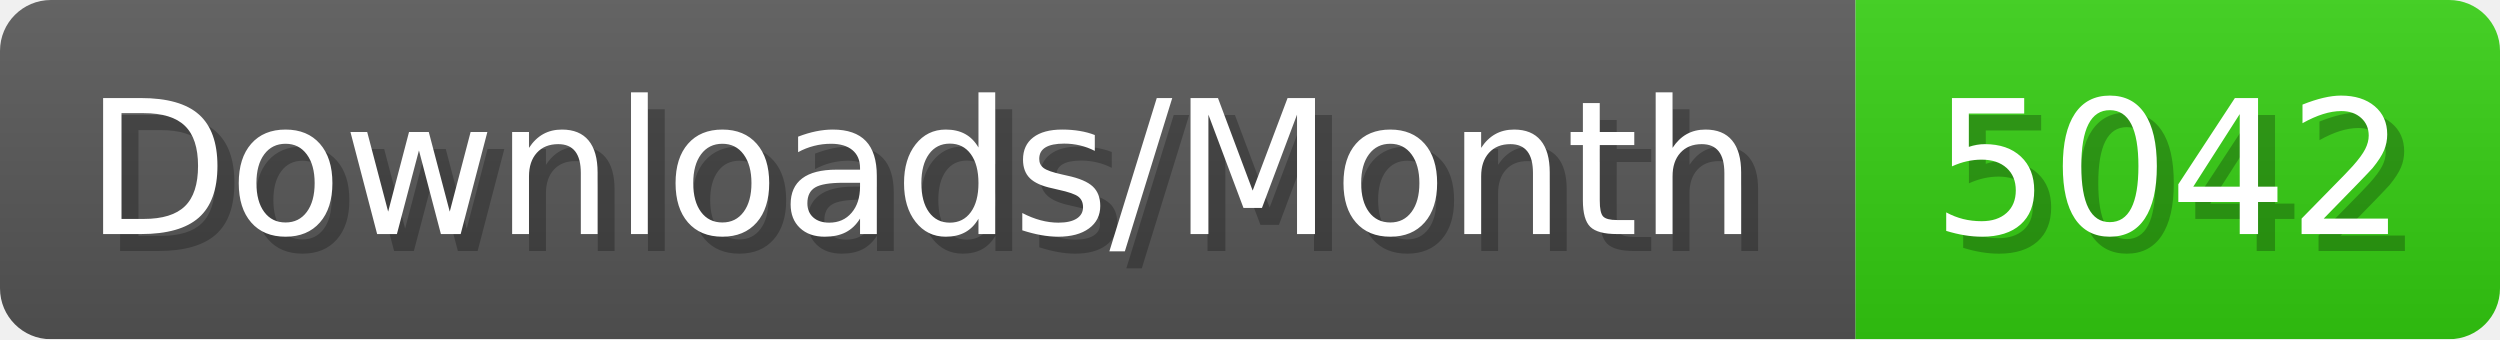
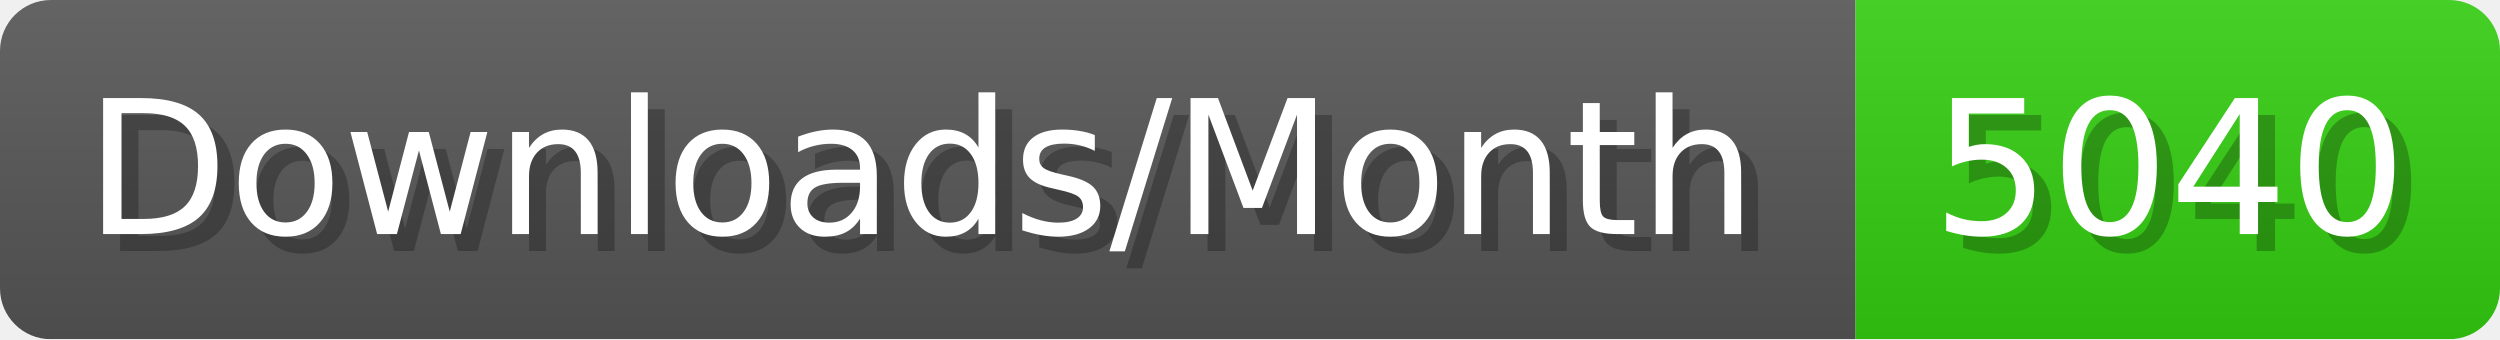
- <svg xmlns="http://www.w3.org/2000/svg" width="147.4" height="20" viewBox="0 0 1474 200" role="img" aria-label="Downloads/Month: 5042">
+ <svg xmlns="http://www.w3.org/2000/svg" width="147.4" height="20" viewBox="0 0 1474 200" role="img" aria-label="Downloads/Month: 5040">
  <linearGradient id="YlXUI" x2="0" y2="100%">
    <stop offset="0" stop-opacity=".1" stop-color="#EEE" />
    <stop offset="1" stop-opacity=".1" />
  </linearGradient>
  <mask id="JHhop">
    <rect width="1474" height="200" rx="30" fill="#FFF" />
  </mask>
  <g mask="url(#JHhop)">
    <rect width="1094" height="200" fill="#555" />
    <rect width="380" height="200" fill="#3C1" x="1094" />
    <rect width="1474" height="200" fill="url(#YlXUI)" />
  </g>
  <g aria-hidden="true" fill="#fff" text-anchor="start" font-family="Verdana,DejaVu Sans,sans-serif" font-size="110">
    <text x="60" y="148" textLength="994" fill="#000" opacity="0.25">Downloads/Month</text>
    <text x="50" y="138" textLength="994">Downloads/Month</text>
-     <text x="1149" y="148" textLength="280" fill="#000" opacity="0.25">5042</text>
-     <text x="1139" y="138" textLength="280">5042</text>
+     <text x="1149" y="148" textLength="280" fill="#000" opacity="0.25">5040</text>
+     <text x="1139" y="138" textLength="280">5040</text>
  </g>
</svg>
